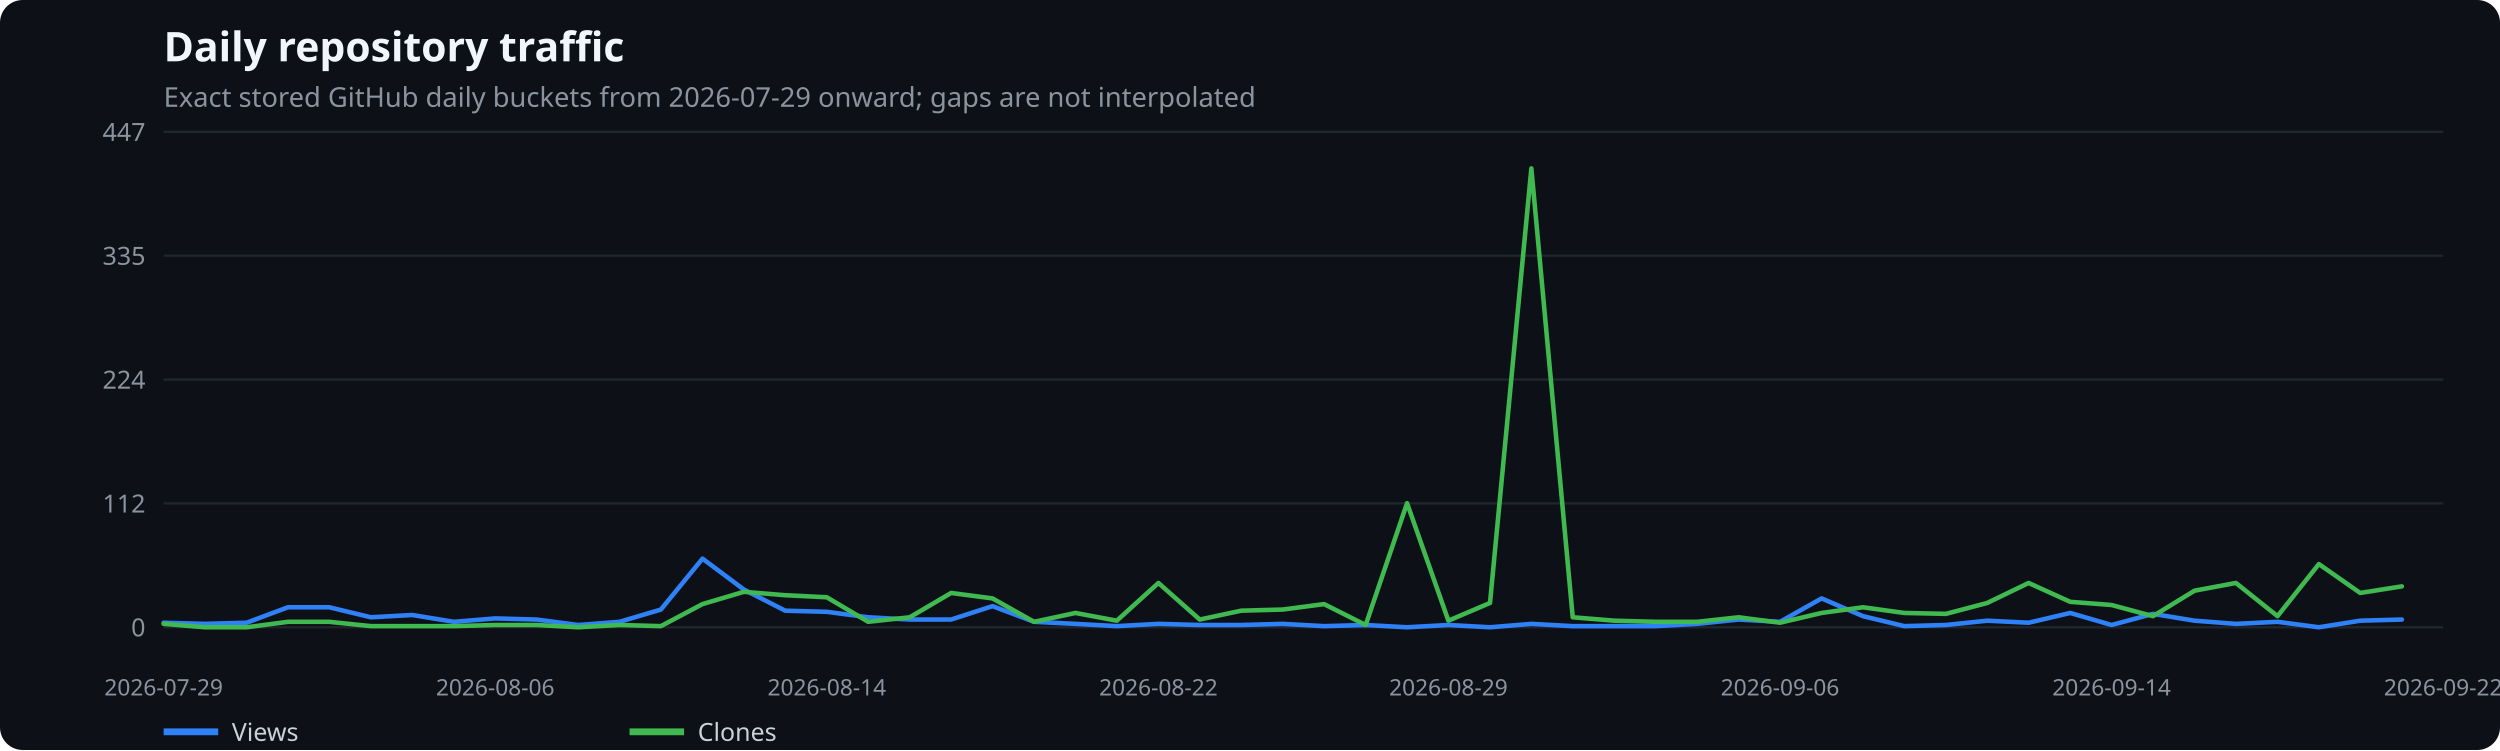
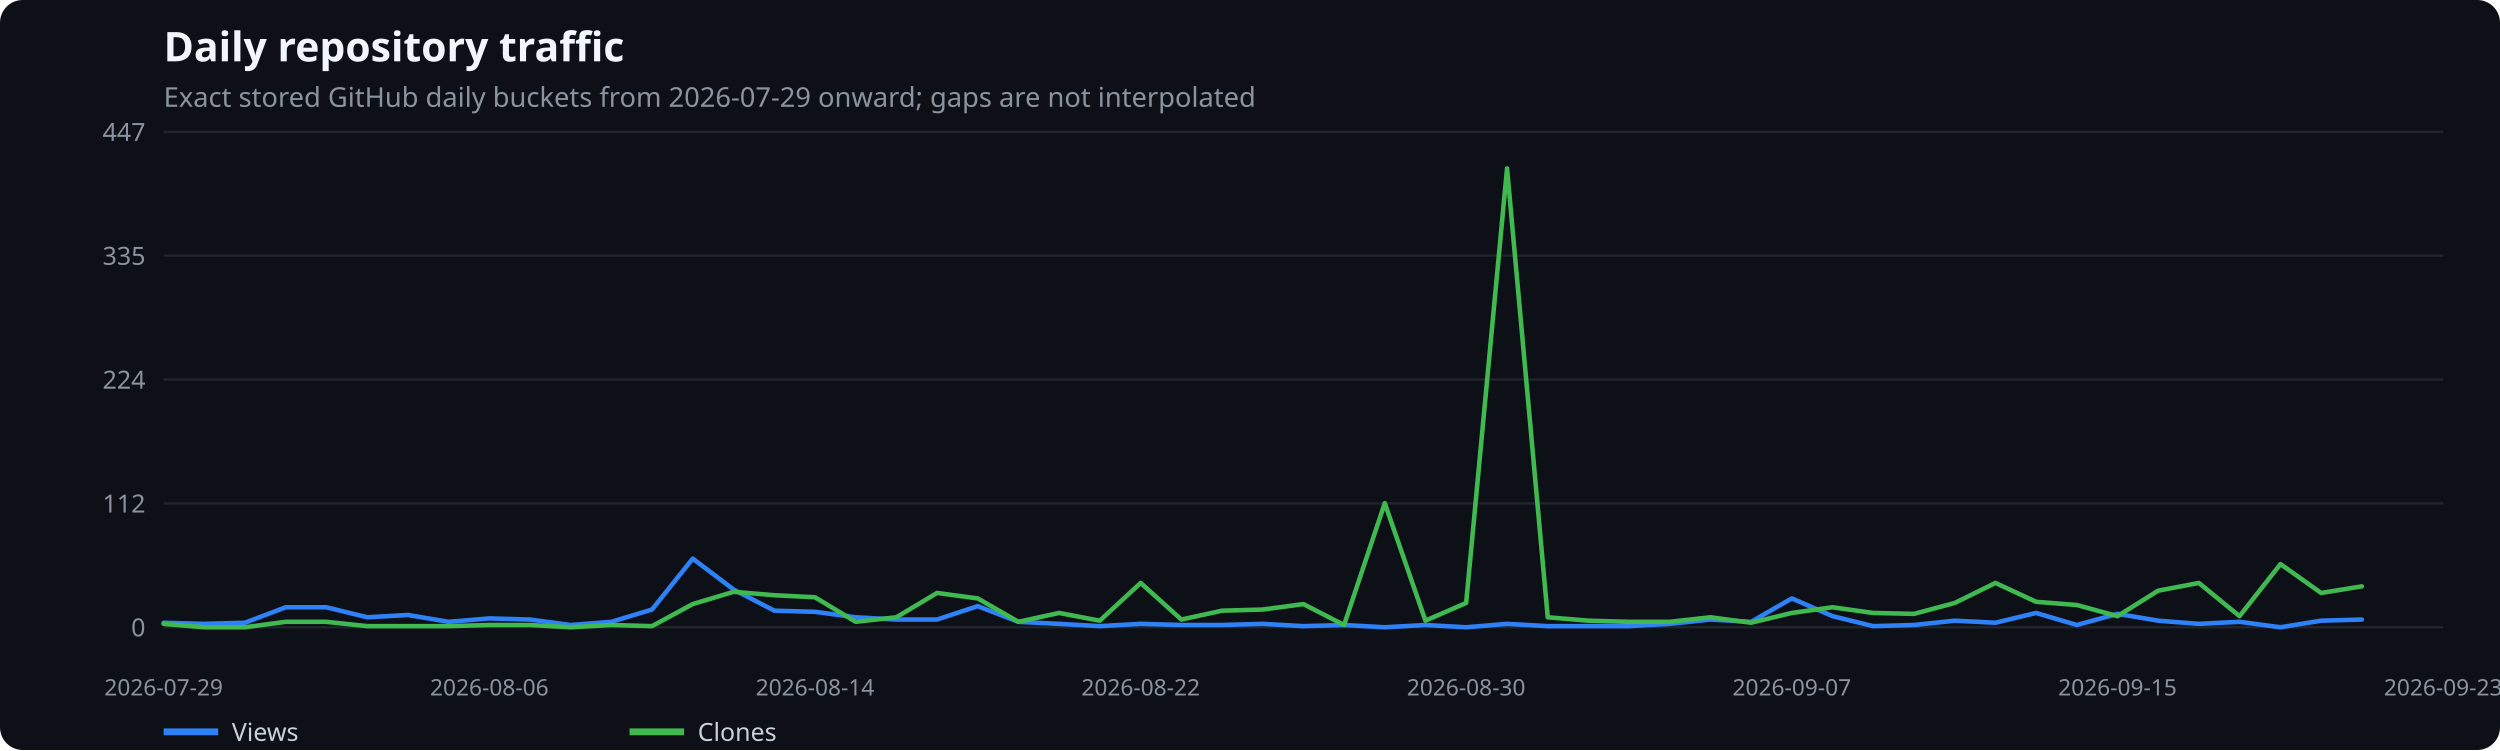
<svg xmlns="http://www.w3.org/2000/svg" width="1100" height="330" viewBox="0 0 1100 330" role="img" aria-label="Daily repository traffic">
  <rect width="100%" height="100%" fill="#0d1117" rx="10" />
  <text x="72" y="27" fill="#f0f6fc" font-family="system-ui,sans-serif" font-size="18" font-weight="600">Daily repository traffic</text>
  <text x="72" y="47" fill="#8b949e" font-family="system-ui,sans-serif" font-size="12">Exact stored GitHub daily buckets from 2026-07-29 onward; gaps are not interpolated</text>
  <line x1="72" x2="1075" y1="276.0" y2="276.0" stroke="#21262d" />
  <text x="64" y="280.0" text-anchor="end" fill="#8b949e" font-family="system-ui,sans-serif" font-size="11">0</text>
  <line x1="72" x2="1075" y1="221.5" y2="221.5" stroke="#21262d" />
  <text x="64" y="225.5" text-anchor="end" fill="#8b949e" font-family="system-ui,sans-serif" font-size="11">112</text>
  <line x1="72" x2="1075" y1="167.0" y2="167.0" stroke="#21262d" />
  <text x="64" y="171.0" text-anchor="end" fill="#8b949e" font-family="system-ui,sans-serif" font-size="11">224</text>
  <line x1="72" x2="1075" y1="112.5" y2="112.5" stroke="#21262d" />
  <text x="64" y="116.5" text-anchor="end" fill="#8b949e" font-family="system-ui,sans-serif" font-size="11">335</text>
  <line x1="72" x2="1075" y1="58.0" y2="58.0" stroke="#21262d" />
  <text x="64" y="62.0" text-anchor="end" fill="#8b949e" font-family="system-ui,sans-serif" font-size="11">447</text>
  <text x="72.0" y="306" text-anchor="middle" fill="#8b949e" font-family="system-ui,sans-serif" font-size="10">2026-07-29</text>
-   <text x="217.9" y="306" text-anchor="middle" fill="#8b949e" font-family="system-ui,sans-serif" font-size="10">2026-08-06</text>
-   <text x="363.8" y="306" text-anchor="middle" fill="#8b949e" font-family="system-ui,sans-serif" font-size="10">2026-08-14</text>
-   <text x="509.7" y="306" text-anchor="middle" fill="#8b949e" font-family="system-ui,sans-serif" font-size="10">2026-08-22</text>
-   <text x="637.3" y="306" text-anchor="middle" fill="#8b949e" font-family="system-ui,sans-serif" font-size="10">2026-08-29</text>
-   <text x="783.2" y="306" text-anchor="middle" fill="#8b949e" font-family="system-ui,sans-serif" font-size="10">2026-09-06</text>
-   <text x="929.1" y="306" text-anchor="middle" fill="#8b949e" font-family="system-ui,sans-serif" font-size="10">2026-09-14</text>
-   <text x="1075.0" y="306" text-anchor="middle" fill="#8b949e" font-family="system-ui,sans-serif" font-size="10">2026-09-22</text>
-   <polyline points="72.0,274.0 90.2,274.5 108.5,274.0 126.7,267.2 144.9,267.2 163.2,271.6 181.4,270.6 199.7,273.6 217.9,272.1 236.1,272.6 254.4,275.0 272.6,273.6 290.8,268.2 309.1,245.8 327.3,259.4 345.5,268.7 363.8,269.2 382.0,271.6 400.3,272.6 418.5,272.6 436.7,266.7 455.0,273.6 473.2,274.5 491.4,275.5 509.7,274.5 527.9,275.0 546.1,275.0 564.4,274.5 582.6,275.5 600.9,275.0 619.1,276.0 637.3,275.0 655.6,276.0 673.8,274.5 692.0,275.5 710.3,275.5 728.5,275.5 746.7,274.5 765.0,272.6 783.2,273.6 801.5,263.3 819.7,271.1 837.9,275.5 856.2,275.0 874.4,273.1 892.6,274.0 910.9,269.7 929.1,275.0 947.3,270.1 965.6,273.1 983.8,274.5 1002.1,273.6 1020.3,276.0 1038.5,273.1 1056.8,272.6" fill="none" stroke="#2f81f7" stroke-width="2" stroke-linecap="round" stroke-linejoin="round" />
+   <text x="215.3" y="306" text-anchor="middle" fill="#8b949e" font-family="system-ui,sans-serif" font-size="10">2026-08-06</text>
+   <text x="358.6" y="306" text-anchor="middle" fill="#8b949e" font-family="system-ui,sans-serif" font-size="10">2026-08-14</text>
+   <text x="501.9" y="306" text-anchor="middle" fill="#8b949e" font-family="system-ui,sans-serif" font-size="10">2026-08-22</text>
+   <text x="645.1" y="306" text-anchor="middle" fill="#8b949e" font-family="system-ui,sans-serif" font-size="10">2026-08-30</text>
+   <text x="788.4" y="306" text-anchor="middle" fill="#8b949e" font-family="system-ui,sans-serif" font-size="10">2026-09-07</text>
+   <text x="931.7" y="306" text-anchor="middle" fill="#8b949e" font-family="system-ui,sans-serif" font-size="10">2026-09-15</text>
+   <text x="1075.0" y="306" text-anchor="middle" fill="#8b949e" font-family="system-ui,sans-serif" font-size="10">2026-09-23</text>
+   <polyline points="72.0,274.0 89.9,274.5 107.8,274.0 125.7,267.2 143.6,267.2 161.6,271.6 179.5,270.6 197.4,273.6 215.3,272.1 233.2,272.6 251.1,275.0 269.0,273.6 286.9,268.2 304.8,245.8 322.8,259.4 340.7,268.7 358.6,269.2 376.5,271.6 394.4,272.6 412.3,272.6 430.2,266.7 448.1,273.6 466.0,274.5 483.9,275.5 501.9,274.5 519.8,275.0 537.7,275.0 555.6,274.5 573.5,275.5 591.4,275.0 609.3,276.0 627.2,275.0 645.1,276.0 663.1,274.5 681.0,275.5 698.9,275.5 716.8,275.5 734.7,274.5 752.6,272.6 770.5,273.6 788.4,263.3 806.3,271.1 824.2,275.5 842.2,275.0 860.1,273.1 878.0,274.0 895.9,269.7 913.8,275.0 931.7,270.1 949.6,273.1 967.5,274.5 985.4,273.6 1003.4,276.0 1021.3,273.1 1039.2,272.6" fill="none" stroke="#2f81f7" stroke-width="2" stroke-linecap="round" stroke-linejoin="round" />
  <line x1="72" x2="96" y1="322" y2="322" stroke="#2f81f7" stroke-width="3" />
  <text x="102" y="326" fill="#c9d1d9" font-family="system-ui,sans-serif" font-size="11">Views</text>
-   <polyline points="72.0,274.5 90.2,276.0 108.5,276.0 126.7,273.6 144.9,273.6 163.2,275.5 181.4,275.5 199.7,275.5 217.9,275.0 236.1,275.0 254.4,276.0 272.6,275.0 290.8,275.5 309.1,265.8 327.3,260.4 345.5,261.9 363.8,262.8 382.0,273.6 400.3,271.6 418.5,260.9 436.7,263.3 455.0,273.6 473.2,269.7 491.4,273.1 509.7,256.5 527.9,272.6 546.1,268.7 564.4,268.2 582.6,265.8 600.9,275.0 619.1,221.4 637.3,273.1 655.6,265.3 673.8,74.1 692.0,271.6 710.3,273.1 728.5,273.6 746.7,273.6 765.0,271.6 783.2,274.0 801.5,269.7 819.7,267.2 837.9,269.7 856.2,270.1 874.4,265.3 892.6,256.5 910.9,264.8 929.1,266.2 947.3,271.1 965.6,259.9 983.8,256.5 1002.1,271.1 1020.3,248.2 1038.5,260.9 1056.8,258.0" fill="none" stroke="#3fb950" stroke-width="2" stroke-linecap="round" stroke-linejoin="round" />
+   <polyline points="72.0,274.5 89.9,276.0 107.8,276.0 125.7,273.6 143.6,273.6 161.6,275.5 179.5,275.5 197.4,275.5 215.3,275.0 233.2,275.0 251.1,276.0 269.0,275.0 286.9,275.5 304.8,265.8 322.8,260.4 340.7,261.9 358.6,262.8 376.5,273.6 394.4,271.6 412.3,260.9 430.2,263.3 448.1,273.6 466.0,269.7 483.9,273.1 501.9,256.5 519.8,272.6 537.7,268.7 555.6,268.2 573.5,265.8 591.4,275.0 609.3,221.4 627.2,273.1 645.1,265.3 663.1,74.1 681.0,271.6 698.9,273.1 716.8,273.6 734.7,273.6 752.6,271.6 770.5,274.0 788.4,269.7 806.3,267.2 824.2,269.7 842.2,270.1 860.1,265.3 878.0,256.5 895.9,264.8 913.8,266.2 931.7,271.1 949.6,259.9 967.5,256.5 985.4,271.1 1003.4,248.2 1021.3,260.9 1039.2,258.0" fill="none" stroke="#3fb950" stroke-width="2" stroke-linecap="round" stroke-linejoin="round" />
  <line x1="277" x2="301" y1="322" y2="322" stroke="#3fb950" stroke-width="3" />
  <text x="307" y="326" fill="#c9d1d9" font-family="system-ui,sans-serif" font-size="11">Clones</text>
</svg>
